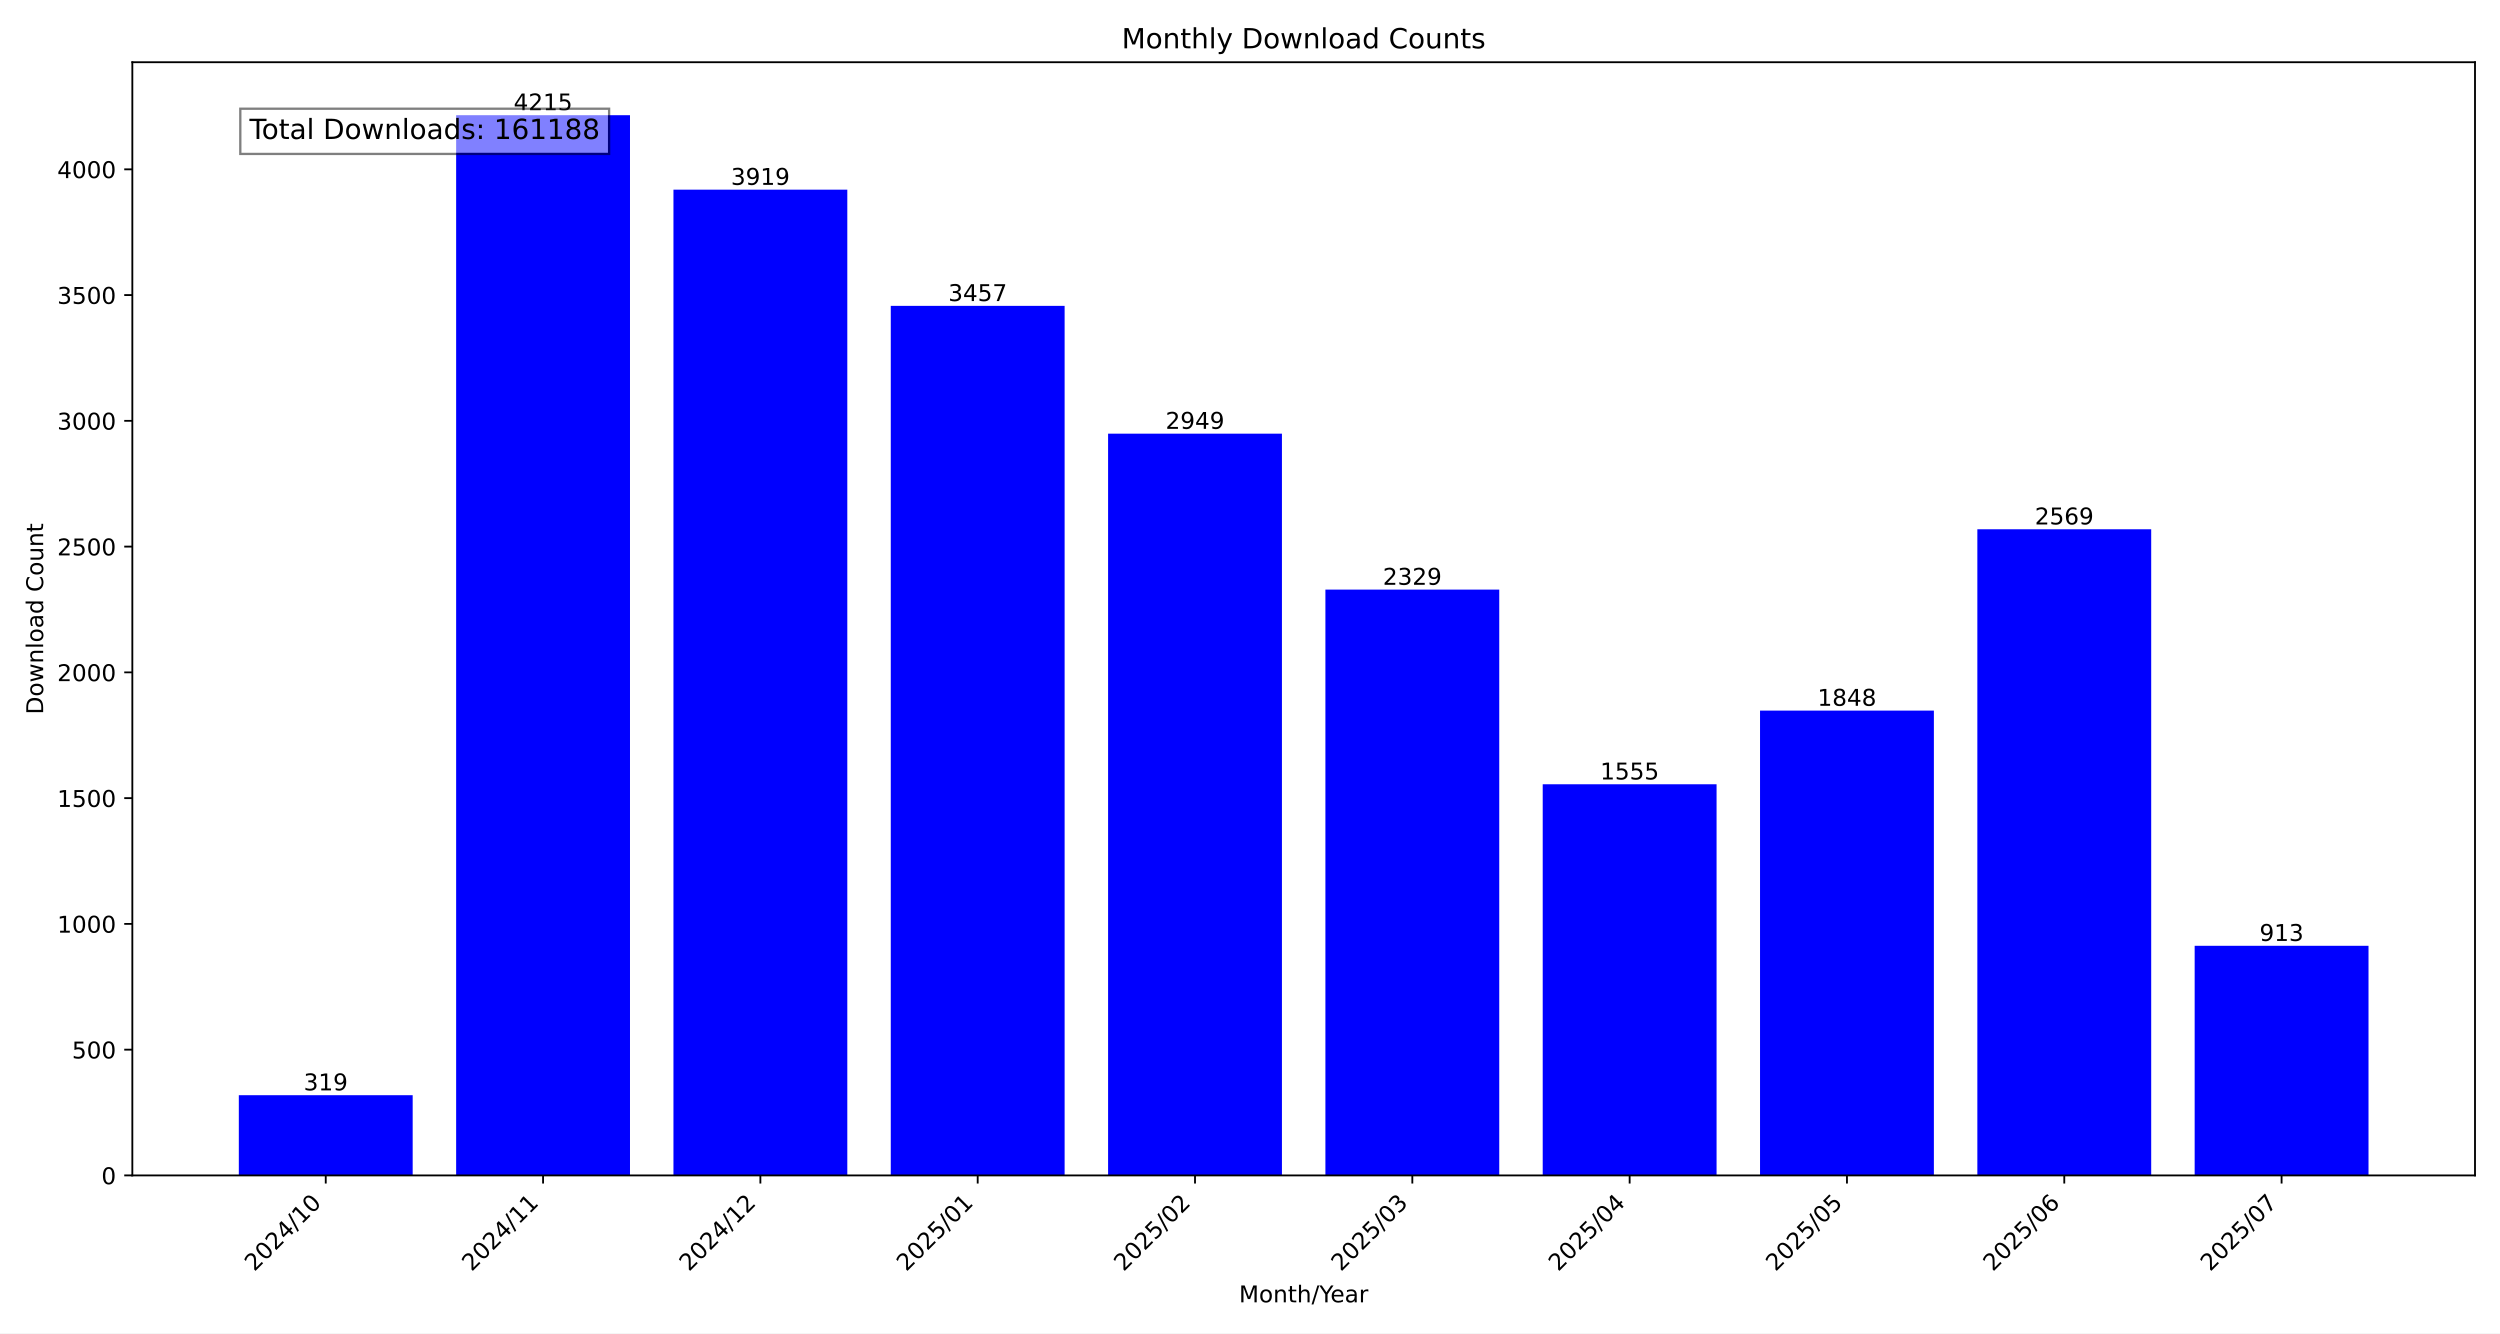
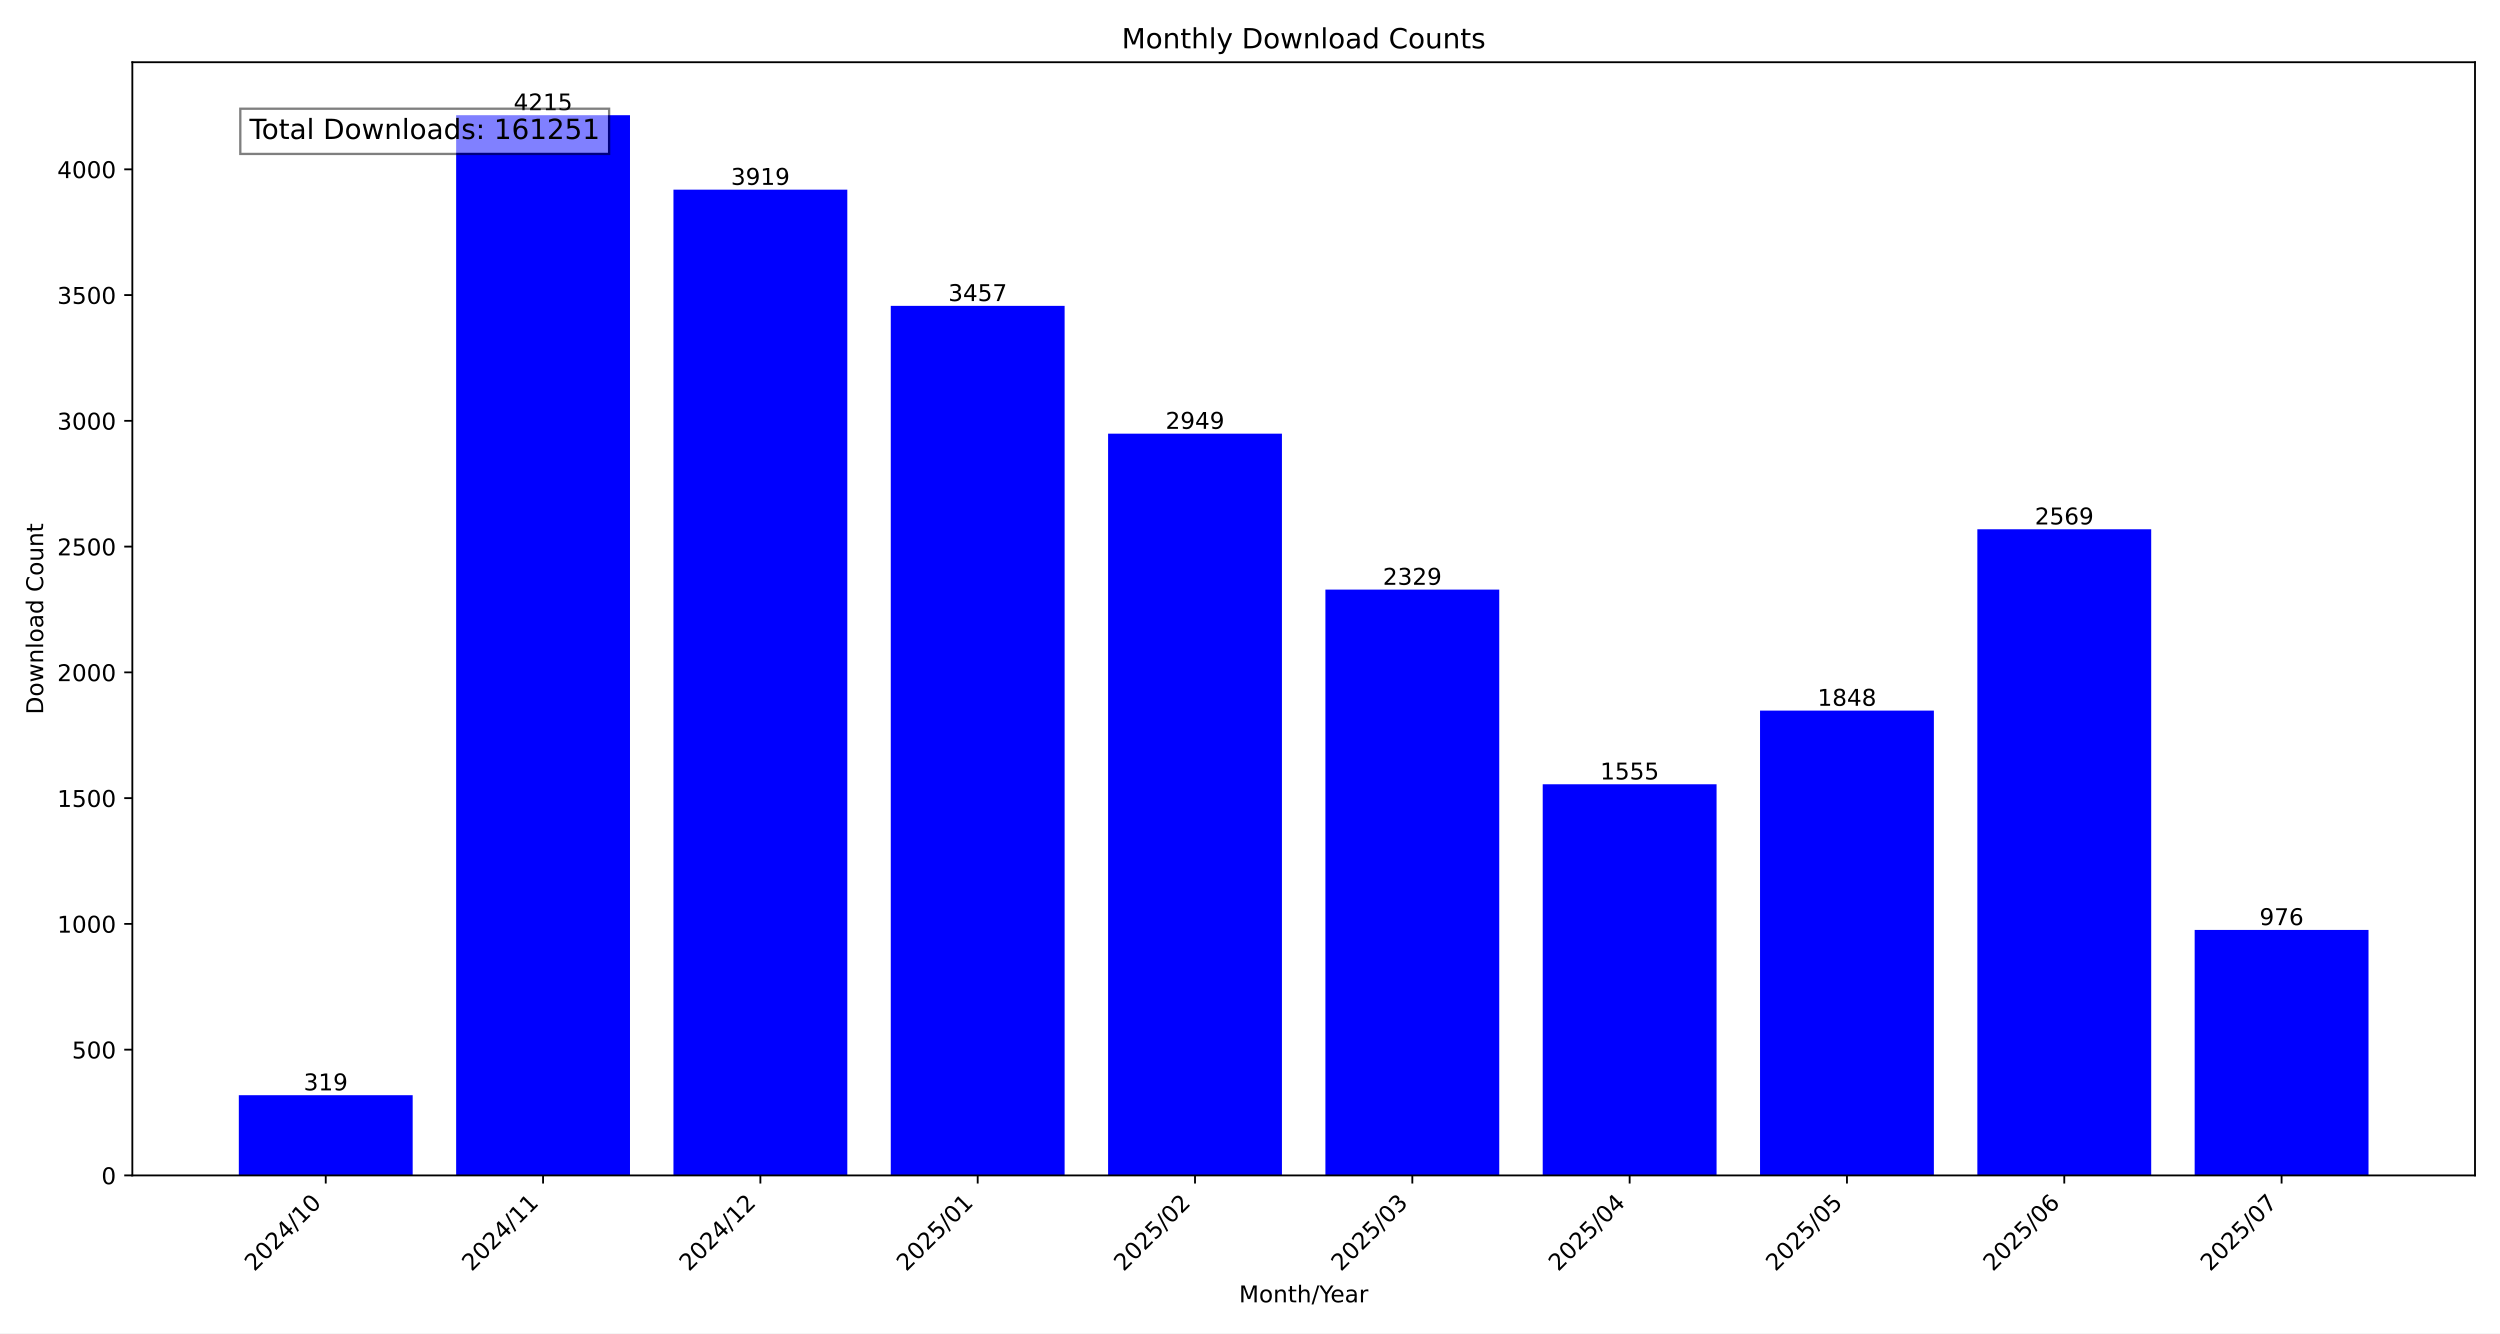
<svg xmlns="http://www.w3.org/2000/svg" xmlns:xlink="http://www.w3.org/1999/xlink" width="1080pt" height="576pt" viewBox="0 0 1080 576" version="1.1">
  <defs>
    <style type="text/css">*{stroke-linejoin: round; stroke-linecap: butt}</style>
  </defs>
  <g id="figure_1">
    <g id="patch_1">
      <path d="M 0 576  L 1080 576  L 1080 0  L 0 0  z " style="fill: #ffffff" />
    </g>
    <g id="axes_1">
      <g id="patch_2">
        <path d="M 57.17 507.782  L 1069.2 507.782  L 1069.2 26.88  L 57.17 26.88  z " style="fill: #ffffff" />
      </g>
      <g id="patch_3">
-         <path d="M 103.171 507.782  L 178.276 507.782  L 178.276 473.119  L 103.171 473.119  z " clip-path="url(#p9980af4a3c)" style="fill: #0000ff" />
+         <path d="M 103.171 507.782  L 178.276 507.782  L 178.276 473.119  L 103.171 473.119  z " clip-path="url(#p31e72a73a0)" style="fill: #0000ff" />
      </g>
      <g id="patch_4">
-         <path d="M 197.052 507.782  L 272.156 507.782  L 272.156 49.78  L 197.052 49.78  z " clip-path="url(#p9980af4a3c)" style="fill: #0000ff" />
+         <path d="M 197.052 507.782  L 272.156 507.782  L 272.156 49.78  L 197.052 49.78  z " clip-path="url(#p31e72a73a0)" style="fill: #0000ff" />
      </g>
      <g id="patch_5">
-         <path d="M 290.932 507.782  L 366.036 507.782  L 366.036 81.943  L 290.932 81.943  z " clip-path="url(#p9980af4a3c)" style="fill: #0000ff" />
+         <path d="M 290.932 507.782  L 366.036 507.782  L 366.036 81.943  L 290.932 81.943  z " clip-path="url(#p31e72a73a0)" style="fill: #0000ff" />
      </g>
      <g id="patch_6">
-         <path d="M 384.812 507.782  L 459.917 507.782  L 459.917 132.144  L 384.812 132.144  z " clip-path="url(#p9980af4a3c)" style="fill: #0000ff" />
+         <path d="M 384.812 507.782  L 459.917 507.782  L 459.917 132.144  L 384.812 132.144  z " clip-path="url(#p31e72a73a0)" style="fill: #0000ff" />
      </g>
      <g id="patch_7">
-         <path d="M 478.693 507.782  L 553.797 507.782  L 553.797 187.344  L 478.693 187.344  z " clip-path="url(#p9980af4a3c)" style="fill: #0000ff" />
+         <path d="M 478.693 507.782  L 553.797 507.782  L 553.797 187.344  L 478.693 187.344  z " clip-path="url(#p31e72a73a0)" style="fill: #0000ff" />
      </g>
      <g id="patch_8">
-         <path d="M 572.573 507.782  L 647.677 507.782  L 647.677 254.713  L 572.573 254.713  z " clip-path="url(#p9980af4a3c)" style="fill: #0000ff" />
+         <path d="M 572.573 507.782  L 647.677 507.782  L 647.677 254.713  L 572.573 254.713  z " clip-path="url(#p31e72a73a0)" style="fill: #0000ff" />
      </g>
      <g id="patch_9">
-         <path d="M 666.453 507.782  L 741.558 507.782  L 741.558 338.816  L 666.453 338.816  z " clip-path="url(#p9980af4a3c)" style="fill: #0000ff" />
+         <path d="M 666.453 507.782  L 741.558 507.782  L 741.558 338.816  L 666.453 338.816  z " clip-path="url(#p31e72a73a0)" style="fill: #0000ff" />
      </g>
      <g id="patch_10">
-         <path d="M 760.334 507.782  L 835.438 507.782  L 835.438 306.978  L 760.334 306.978  z " clip-path="url(#p9980af4a3c)" style="fill: #0000ff" />
+         <path d="M 760.334 507.782  L 835.438 507.782  L 835.438 306.978  L 760.334 306.978  z " clip-path="url(#p31e72a73a0)" style="fill: #0000ff" />
      </g>
      <g id="patch_11">
-         <path d="M 854.214 507.782  L 929.318 507.782  L 929.318 228.634  L 854.214 228.634  z " clip-path="url(#p9980af4a3c)" style="fill: #0000ff" />
+         <path d="M 854.214 507.782  L 929.318 507.782  L 929.318 228.634  L 854.214 228.634  z " clip-path="url(#p31e72a73a0)" style="fill: #0000ff" />
      </g>
      <g id="patch_12">
-         <path d="M 948.094 507.782  L 1023.199 507.782  L 1023.199 408.575  L 948.094 408.575  z " clip-path="url(#p9980af4a3c)" style="fill: #0000ff" />
+         <path d="M 948.094 507.782  L 1023.199 507.782  L 1023.199 401.73  L 948.094 401.73  z " clip-path="url(#p31e72a73a0)" style="fill: #0000ff" />
      </g>
      <g id="matplotlib.axis_1">
        <g id="xtick_1">
          <g id="line2d_1">
            <defs>
-               <path id="mb294b5e12a" d="M 0 0  L 0 3.5  " style="stroke: #000000; stroke-width: 0.8" />
+               <path id="m46b18cc40a" d="M 0 0  L 0 3.5  " style="stroke: #000000; stroke-width: 0.8" />
            </defs>
            <g>
-               <use xlink:href="#mb294b5e12a" x="140.723" y="507.782" style="stroke: #000000; stroke-width: 0.8" />
+               <use xlink:href="#m46b18cc40a" x="140.723" y="507.782" style="stroke: #000000; stroke-width: 0.8" />
            </g>
          </g>
          <g id="text_1">
            <g transform="translate(109.8771 549.5306) rotate(-45) scale(0.1 -0.1)">
              <defs>
                <path id="DejaVuSans-32" d="M 1228 531  L 3431 531  L 3431 0  L 469 0  L 469 531  Q 828 903 1448 1529  Q 2069 2156 2228 2338  Q 2531 2678 2651 2914  Q 2772 3150 2772 3378  Q 2772 3750 2511 3984  Q 2250 4219 1831 4219  Q 1534 4219 1204 4116  Q 875 4013 500 3803  L 500 4441  Q 881 4594 1212 4672  Q 1544 4750 1819 4750  Q 2544 4750 2975 4387  Q 3406 4025 3406 3419  Q 3406 3131 3298 2873  Q 3191 2616 2906 2266  Q 2828 2175 2409 1742  Q 1991 1309 1228 531  z " transform="scale(0.015625)" />
                <path id="DejaVuSans-30" d="M 2034 4250  Q 1547 4250 1301 3770  Q 1056 3291 1056 2328  Q 1056 1369 1301 889  Q 1547 409 2034 409  Q 2525 409 2770 889  Q 3016 1369 3016 2328  Q 3016 3291 2770 3770  Q 2525 4250 2034 4250  z M 2034 4750  Q 2819 4750 3233 4129  Q 3647 3509 3647 2328  Q 3647 1150 3233 529  Q 2819 -91 2034 -91  Q 1250 -91 836 529  Q 422 1150 422 2328  Q 422 3509 836 4129  Q 1250 4750 2034 4750  z " transform="scale(0.015625)" />
                <path id="DejaVuSans-34" d="M 2419 4116  L 825 1625  L 2419 1625  L 2419 4116  z M 2253 4666  L 3047 4666  L 3047 1625  L 3713 1625  L 3713 1100  L 3047 1100  L 3047 0  L 2419 0  L 2419 1100  L 313 1100  L 313 1709  L 2253 4666  z " transform="scale(0.015625)" />
                <path id="DejaVuSans-2f" d="M 1625 4666  L 2156 4666  L 531 -594  L 0 -594  L 1625 4666  z " transform="scale(0.015625)" />
                <path id="DejaVuSans-31" d="M 794 531  L 1825 531  L 1825 4091  L 703 3866  L 703 4441  L 1819 4666  L 2450 4666  L 2450 531  L 3481 531  L 3481 0  L 794 0  L 794 531  z " transform="scale(0.015625)" />
              </defs>
              <use xlink:href="#DejaVuSans-32" />
              <use xlink:href="#DejaVuSans-30" x="63.623" />
              <use xlink:href="#DejaVuSans-32" x="127.246" />
              <use xlink:href="#DejaVuSans-34" x="190.869" />
              <use xlink:href="#DejaVuSans-2f" x="254.492" />
              <use xlink:href="#DejaVuSans-31" x="288.184" />
              <use xlink:href="#DejaVuSans-30" x="351.807" />
            </g>
          </g>
        </g>
        <g id="xtick_2">
          <g id="line2d_2">
            <g>
-               <use xlink:href="#mb294b5e12a" x="234.604" y="507.782" style="stroke: #000000; stroke-width: 0.8" />
+               <use xlink:href="#m46b18cc40a" x="234.604" y="507.782" style="stroke: #000000; stroke-width: 0.8" />
            </g>
          </g>
          <g id="text_2">
            <g transform="translate(203.7574 549.5306) rotate(-45) scale(0.1 -0.1)">
              <use xlink:href="#DejaVuSans-32" />
              <use xlink:href="#DejaVuSans-30" x="63.623" />
              <use xlink:href="#DejaVuSans-32" x="127.246" />
              <use xlink:href="#DejaVuSans-34" x="190.869" />
              <use xlink:href="#DejaVuSans-2f" x="254.492" />
              <use xlink:href="#DejaVuSans-31" x="288.184" />
              <use xlink:href="#DejaVuSans-31" x="351.807" />
            </g>
          </g>
        </g>
        <g id="xtick_3">
          <g id="line2d_3">
            <g>
-               <use xlink:href="#mb294b5e12a" x="328.484" y="507.782" style="stroke: #000000; stroke-width: 0.8" />
+               <use xlink:href="#m46b18cc40a" x="328.484" y="507.782" style="stroke: #000000; stroke-width: 0.8" />
            </g>
          </g>
          <g id="text_3">
            <g transform="translate(297.6377 549.5306) rotate(-45) scale(0.1 -0.1)">
              <use xlink:href="#DejaVuSans-32" />
              <use xlink:href="#DejaVuSans-30" x="63.623" />
              <use xlink:href="#DejaVuSans-32" x="127.246" />
              <use xlink:href="#DejaVuSans-34" x="190.869" />
              <use xlink:href="#DejaVuSans-2f" x="254.492" />
              <use xlink:href="#DejaVuSans-31" x="288.184" />
              <use xlink:href="#DejaVuSans-32" x="351.807" />
            </g>
          </g>
        </g>
        <g id="xtick_4">
          <g id="line2d_4">
            <g>
-               <use xlink:href="#mb294b5e12a" x="422.364" y="507.782" style="stroke: #000000; stroke-width: 0.8" />
+               <use xlink:href="#m46b18cc40a" x="422.364" y="507.782" style="stroke: #000000; stroke-width: 0.8" />
            </g>
          </g>
          <g id="text_4">
            <g transform="translate(391.5181 549.5306) rotate(-45) scale(0.1 -0.1)">
              <defs>
                <path id="DejaVuSans-35" d="M 691 4666  L 3169 4666  L 3169 4134  L 1269 4134  L 1269 2991  Q 1406 3038 1543 3061  Q 1681 3084 1819 3084  Q 2600 3084 3056 2656  Q 3513 2228 3513 1497  Q 3513 744 3044 326  Q 2575 -91 1722 -91  Q 1428 -91 1123 -41  Q 819 9 494 109  L 494 744  Q 775 591 1075 516  Q 1375 441 1709 441  Q 2250 441 2565 725  Q 2881 1009 2881 1497  Q 2881 1984 2565 2268  Q 2250 2553 1709 2553  Q 1456 2553 1204 2497  Q 953 2441 691 2322  L 691 4666  z " transform="scale(0.015625)" />
              </defs>
              <use xlink:href="#DejaVuSans-32" />
              <use xlink:href="#DejaVuSans-30" x="63.623" />
              <use xlink:href="#DejaVuSans-32" x="127.246" />
              <use xlink:href="#DejaVuSans-35" x="190.869" />
              <use xlink:href="#DejaVuSans-2f" x="254.492" />
              <use xlink:href="#DejaVuSans-30" x="288.184" />
              <use xlink:href="#DejaVuSans-31" x="351.807" />
            </g>
          </g>
        </g>
        <g id="xtick_5">
          <g id="line2d_5">
            <g>
-               <use xlink:href="#mb294b5e12a" x="516.245" y="507.782" style="stroke: #000000; stroke-width: 0.8" />
+               <use xlink:href="#m46b18cc40a" x="516.245" y="507.782" style="stroke: #000000; stroke-width: 0.8" />
            </g>
          </g>
          <g id="text_5">
            <g transform="translate(485.3984 549.5306) rotate(-45) scale(0.1 -0.1)">
              <use xlink:href="#DejaVuSans-32" />
              <use xlink:href="#DejaVuSans-30" x="63.623" />
              <use xlink:href="#DejaVuSans-32" x="127.246" />
              <use xlink:href="#DejaVuSans-35" x="190.869" />
              <use xlink:href="#DejaVuSans-2f" x="254.492" />
              <use xlink:href="#DejaVuSans-30" x="288.184" />
              <use xlink:href="#DejaVuSans-32" x="351.807" />
            </g>
          </g>
        </g>
        <g id="xtick_6">
          <g id="line2d_6">
            <g>
-               <use xlink:href="#mb294b5e12a" x="610.125" y="507.782" style="stroke: #000000; stroke-width: 0.8" />
+               <use xlink:href="#m46b18cc40a" x="610.125" y="507.782" style="stroke: #000000; stroke-width: 0.8" />
            </g>
          </g>
          <g id="text_6">
            <g transform="translate(579.2787 549.5306) rotate(-45) scale(0.1 -0.1)">
              <defs>
                <path id="DejaVuSans-33" d="M 2597 2516  Q 3050 2419 3304 2112  Q 3559 1806 3559 1356  Q 3559 666 3084 287  Q 2609 -91 1734 -91  Q 1441 -91 1130 -33  Q 819 25 488 141  L 488 750  Q 750 597 1062 519  Q 1375 441 1716 441  Q 2309 441 2620 675  Q 2931 909 2931 1356  Q 2931 1769 2642 2001  Q 2353 2234 1838 2234  L 1294 2234  L 1294 2753  L 1863 2753  Q 2328 2753 2575 2939  Q 2822 3125 2822 3475  Q 2822 3834 2567 4026  Q 2313 4219 1838 4219  Q 1578 4219 1281 4162  Q 984 4106 628 3988  L 628 4550  Q 988 4650 1302 4700  Q 1616 4750 1894 4750  Q 2613 4750 3031 4423  Q 3450 4097 3450 3541  Q 3450 3153 3228 2886  Q 3006 2619 2597 2516  z " transform="scale(0.015625)" />
              </defs>
              <use xlink:href="#DejaVuSans-32" />
              <use xlink:href="#DejaVuSans-30" x="63.623" />
              <use xlink:href="#DejaVuSans-32" x="127.246" />
              <use xlink:href="#DejaVuSans-35" x="190.869" />
              <use xlink:href="#DejaVuSans-2f" x="254.492" />
              <use xlink:href="#DejaVuSans-30" x="288.184" />
              <use xlink:href="#DejaVuSans-33" x="351.807" />
            </g>
          </g>
        </g>
        <g id="xtick_7">
          <g id="line2d_7">
            <g>
-               <use xlink:href="#mb294b5e12a" x="704.006" y="507.782" style="stroke: #000000; stroke-width: 0.8" />
+               <use xlink:href="#m46b18cc40a" x="704.006" y="507.782" style="stroke: #000000; stroke-width: 0.8" />
            </g>
          </g>
          <g id="text_7">
            <g transform="translate(673.1591 549.5306) rotate(-45) scale(0.1 -0.1)">
              <use xlink:href="#DejaVuSans-32" />
              <use xlink:href="#DejaVuSans-30" x="63.623" />
              <use xlink:href="#DejaVuSans-32" x="127.246" />
              <use xlink:href="#DejaVuSans-35" x="190.869" />
              <use xlink:href="#DejaVuSans-2f" x="254.492" />
              <use xlink:href="#DejaVuSans-30" x="288.184" />
              <use xlink:href="#DejaVuSans-34" x="351.807" />
            </g>
          </g>
        </g>
        <g id="xtick_8">
          <g id="line2d_8">
            <g>
-               <use xlink:href="#mb294b5e12a" x="797.886" y="507.782" style="stroke: #000000; stroke-width: 0.8" />
+               <use xlink:href="#m46b18cc40a" x="797.886" y="507.782" style="stroke: #000000; stroke-width: 0.8" />
            </g>
          </g>
          <g id="text_8">
            <g transform="translate(767.0394 549.5306) rotate(-45) scale(0.1 -0.1)">
              <use xlink:href="#DejaVuSans-32" />
              <use xlink:href="#DejaVuSans-30" x="63.623" />
              <use xlink:href="#DejaVuSans-32" x="127.246" />
              <use xlink:href="#DejaVuSans-35" x="190.869" />
              <use xlink:href="#DejaVuSans-2f" x="254.492" />
              <use xlink:href="#DejaVuSans-30" x="288.184" />
              <use xlink:href="#DejaVuSans-35" x="351.807" />
            </g>
          </g>
        </g>
        <g id="xtick_9">
          <g id="line2d_9">
            <g>
-               <use xlink:href="#mb294b5e12a" x="891.766" y="507.782" style="stroke: #000000; stroke-width: 0.8" />
+               <use xlink:href="#m46b18cc40a" x="891.766" y="507.782" style="stroke: #000000; stroke-width: 0.8" />
            </g>
          </g>
          <g id="text_9">
            <g transform="translate(860.9197 549.5306) rotate(-45) scale(0.1 -0.1)">
              <defs>
                <path id="DejaVuSans-36" d="M 2113 2584  Q 1688 2584 1439 2293  Q 1191 2003 1191 1497  Q 1191 994 1439 701  Q 1688 409 2113 409  Q 2538 409 2786 701  Q 3034 994 3034 1497  Q 3034 2003 2786 2293  Q 2538 2584 2113 2584  z M 3366 4563  L 3366 3988  Q 3128 4100 2886 4159  Q 2644 4219 2406 4219  Q 1781 4219 1451 3797  Q 1122 3375 1075 2522  Q 1259 2794 1537 2939  Q 1816 3084 2150 3084  Q 2853 3084 3261 2657  Q 3669 2231 3669 1497  Q 3669 778 3244 343  Q 2819 -91 2113 -91  Q 1303 -91 875 529  Q 447 1150 447 2328  Q 447 3434 972 4092  Q 1497 4750 2381 4750  Q 2619 4750 2861 4703  Q 3103 4656 3366 4563  z " transform="scale(0.015625)" />
              </defs>
              <use xlink:href="#DejaVuSans-32" />
              <use xlink:href="#DejaVuSans-30" x="63.623" />
              <use xlink:href="#DejaVuSans-32" x="127.246" />
              <use xlink:href="#DejaVuSans-35" x="190.869" />
              <use xlink:href="#DejaVuSans-2f" x="254.492" />
              <use xlink:href="#DejaVuSans-30" x="288.184" />
              <use xlink:href="#DejaVuSans-36" x="351.807" />
            </g>
          </g>
        </g>
        <g id="xtick_10">
          <g id="line2d_10">
            <g>
-               <use xlink:href="#mb294b5e12a" x="985.647" y="507.782" style="stroke: #000000; stroke-width: 0.8" />
+               <use xlink:href="#m46b18cc40a" x="985.647" y="507.782" style="stroke: #000000; stroke-width: 0.8" />
            </g>
          </g>
          <g id="text_10">
            <g transform="translate(954.8001 549.5306) rotate(-45) scale(0.1 -0.1)">
              <defs>
                <path id="DejaVuSans-37" d="M 525 4666  L 3525 4666  L 3525 4397  L 1831 0  L 1172 0  L 2766 4134  L 525 4134  L 525 4666  z " transform="scale(0.015625)" />
              </defs>
              <use xlink:href="#DejaVuSans-32" />
              <use xlink:href="#DejaVuSans-30" x="63.623" />
              <use xlink:href="#DejaVuSans-32" x="127.246" />
              <use xlink:href="#DejaVuSans-35" x="190.869" />
              <use xlink:href="#DejaVuSans-2f" x="254.492" />
              <use xlink:href="#DejaVuSans-30" x="288.184" />
              <use xlink:href="#DejaVuSans-37" x="351.807" />
            </g>
          </g>
        </g>
        <g id="text_11">
          <g transform="translate(535.242 562.5996) scale(0.1 -0.1)">
            <defs>
              <path id="DejaVuSans-4d" d="M 628 4666  L 1569 4666  L 2759 1491  L 3956 4666  L 4897 4666  L 4897 0  L 4281 0  L 4281 4097  L 3078 897  L 2444 897  L 1241 4097  L 1241 0  L 628 0  L 628 4666  z " transform="scale(0.015625)" />
              <path id="DejaVuSans-6f" d="M 1959 3097  Q 1497 3097 1228 2736  Q 959 2375 959 1747  Q 959 1119 1226 758  Q 1494 397 1959 397  Q 2419 397 2687 759  Q 2956 1122 2956 1747  Q 2956 2369 2687 2733  Q 2419 3097 1959 3097  z M 1959 3584  Q 2709 3584 3137 3096  Q 3566 2609 3566 1747  Q 3566 888 3137 398  Q 2709 -91 1959 -91  Q 1206 -91 779 398  Q 353 888 353 1747  Q 353 2609 779 3096  Q 1206 3584 1959 3584  z " transform="scale(0.015625)" />
              <path id="DejaVuSans-6e" d="M 3513 2113  L 3513 0  L 2938 0  L 2938 2094  Q 2938 2591 2744 2837  Q 2550 3084 2163 3084  Q 1697 3084 1428 2787  Q 1159 2491 1159 1978  L 1159 0  L 581 0  L 581 3500  L 1159 3500  L 1159 2956  Q 1366 3272 1645 3428  Q 1925 3584 2291 3584  Q 2894 3584 3203 3211  Q 3513 2838 3513 2113  z " transform="scale(0.015625)" />
              <path id="DejaVuSans-74" d="M 1172 4494  L 1172 3500  L 2356 3500  L 2356 3053  L 1172 3053  L 1172 1153  Q 1172 725 1289 603  Q 1406 481 1766 481  L 2356 481  L 2356 0  L 1766 0  Q 1100 0 847 248  Q 594 497 594 1153  L 594 3053  L 172 3053  L 172 3500  L 594 3500  L 594 4494  L 1172 4494  z " transform="scale(0.015625)" />
              <path id="DejaVuSans-68" d="M 3513 2113  L 3513 0  L 2938 0  L 2938 2094  Q 2938 2591 2744 2837  Q 2550 3084 2163 3084  Q 1697 3084 1428 2787  Q 1159 2491 1159 1978  L 1159 0  L 581 0  L 581 4863  L 1159 4863  L 1159 2956  Q 1366 3272 1645 3428  Q 1925 3584 2291 3584  Q 2894 3584 3203 3211  Q 3513 2838 3513 2113  z " transform="scale(0.015625)" />
              <path id="DejaVuSans-59" d="M -13 4666  L 666 4666  L 1959 2747  L 3244 4666  L 3922 4666  L 2272 2222  L 2272 0  L 1638 0  L 1638 2222  L -13 4666  z " transform="scale(0.015625)" />
              <path id="DejaVuSans-65" d="M 3597 1894  L 3597 1613  L 953 1613  Q 991 1019 1311 708  Q 1631 397 2203 397  Q 2534 397 2845 478  Q 3156 559 3463 722  L 3463 178  Q 3153 47 2828 -22  Q 2503 -91 2169 -91  Q 1331 -91 842 396  Q 353 884 353 1716  Q 353 2575 817 3079  Q 1281 3584 2069 3584  Q 2775 3584 3186 3129  Q 3597 2675 3597 1894  z M 3022 2063  Q 3016 2534 2758 2815  Q 2500 3097 2075 3097  Q 1594 3097 1305 2825  Q 1016 2553 972 2059  L 3022 2063  z " transform="scale(0.015625)" />
              <path id="DejaVuSans-61" d="M 2194 1759  Q 1497 1759 1228 1600  Q 959 1441 959 1056  Q 959 750 1161 570  Q 1363 391 1709 391  Q 2188 391 2477 730  Q 2766 1069 2766 1631  L 2766 1759  L 2194 1759  z M 3341 1997  L 3341 0  L 2766 0  L 2766 531  Q 2569 213 2275 61  Q 1981 -91 1556 -91  Q 1019 -91 701 211  Q 384 513 384 1019  Q 384 1609 779 1909  Q 1175 2209 1959 2209  L 2766 2209  L 2766 2266  Q 2766 2663 2505 2880  Q 2244 3097 1772 3097  Q 1472 3097 1187 3025  Q 903 2953 641 2809  L 641 3341  Q 956 3463 1253 3523  Q 1550 3584 1831 3584  Q 2591 3584 2966 3190  Q 3341 2797 3341 1997  z " transform="scale(0.015625)" />
              <path id="DejaVuSans-72" d="M 2631 2963  Q 2534 3019 2420 3045  Q 2306 3072 2169 3072  Q 1681 3072 1420 2755  Q 1159 2438 1159 1844  L 1159 0  L 581 0  L 581 3500  L 1159 3500  L 1159 2956  Q 1341 3275 1631 3429  Q 1922 3584 2338 3584  Q 2397 3584 2469 3576  Q 2541 3569 2628 3553  L 2631 2963  z " transform="scale(0.015625)" />
            </defs>
            <use xlink:href="#DejaVuSans-4d" />
            <use xlink:href="#DejaVuSans-6f" x="86.279" />
            <use xlink:href="#DejaVuSans-6e" x="147.461" />
            <use xlink:href="#DejaVuSans-74" x="210.84" />
            <use xlink:href="#DejaVuSans-68" x="250.049" />
            <use xlink:href="#DejaVuSans-2f" x="313.428" />
            <use xlink:href="#DejaVuSans-59" x="347.119" />
            <use xlink:href="#DejaVuSans-65" x="394.953" />
            <use xlink:href="#DejaVuSans-61" x="456.477" />
            <use xlink:href="#DejaVuSans-72" x="517.756" />
          </g>
        </g>
      </g>
      <g id="matplotlib.axis_2">
        <g id="ytick_1">
          <g id="line2d_11">
            <defs>
-               <path id="m304016977a" d="M 0 0  L -3.5 0  " style="stroke: #000000; stroke-width: 0.8" />
+               <path id="me5210a6b78" d="M 0 0  L -3.5 0  " style="stroke: #000000; stroke-width: 0.8" />
            </defs>
            <g>
-               <use xlink:href="#m304016977a" x="57.17" y="507.782" style="stroke: #000000; stroke-width: 0.8" />
+               <use xlink:href="#me5210a6b78" x="57.17" y="507.782" style="stroke: #000000; stroke-width: 0.8" />
            </g>
          </g>
          <g id="text_12">
            <g transform="translate(43.8075 511.581) scale(0.1 -0.1)">
              <use xlink:href="#DejaVuSans-30" />
            </g>
          </g>
        </g>
        <g id="ytick_2">
          <g id="line2d_12">
            <g>
-               <use xlink:href="#m304016977a" x="57.17" y="453.452" style="stroke: #000000; stroke-width: 0.8" />
+               <use xlink:href="#me5210a6b78" x="57.17" y="453.452" style="stroke: #000000; stroke-width: 0.8" />
            </g>
          </g>
          <g id="text_13">
            <g transform="translate(31.0825 457.251) scale(0.1 -0.1)">
              <use xlink:href="#DejaVuSans-35" />
              <use xlink:href="#DejaVuSans-30" x="63.623" />
              <use xlink:href="#DejaVuSans-30" x="127.246" />
            </g>
          </g>
        </g>
        <g id="ytick_3">
          <g id="line2d_13">
            <g>
-               <use xlink:href="#m304016977a" x="57.17" y="399.122" style="stroke: #000000; stroke-width: 0.8" />
+               <use xlink:href="#me5210a6b78" x="57.17" y="399.122" style="stroke: #000000; stroke-width: 0.8" />
            </g>
          </g>
          <g id="text_14">
            <g transform="translate(24.72 402.921) scale(0.1 -0.1)">
              <use xlink:href="#DejaVuSans-31" />
              <use xlink:href="#DejaVuSans-30" x="63.623" />
              <use xlink:href="#DejaVuSans-30" x="127.246" />
              <use xlink:href="#DejaVuSans-30" x="190.869" />
            </g>
          </g>
        </g>
        <g id="ytick_4">
          <g id="line2d_14">
            <g>
-               <use xlink:href="#m304016977a" x="57.17" y="344.792" style="stroke: #000000; stroke-width: 0.8" />
+               <use xlink:href="#me5210a6b78" x="57.17" y="344.792" style="stroke: #000000; stroke-width: 0.8" />
            </g>
          </g>
          <g id="text_15">
            <g transform="translate(24.72 348.5911) scale(0.1 -0.1)">
              <use xlink:href="#DejaVuSans-31" />
              <use xlink:href="#DejaVuSans-35" x="63.623" />
              <use xlink:href="#DejaVuSans-30" x="127.246" />
              <use xlink:href="#DejaVuSans-30" x="190.869" />
            </g>
          </g>
        </g>
        <g id="ytick_5">
          <g id="line2d_15">
            <g>
-               <use xlink:href="#m304016977a" x="57.17" y="290.462" style="stroke: #000000; stroke-width: 0.8" />
+               <use xlink:href="#me5210a6b78" x="57.17" y="290.462" style="stroke: #000000; stroke-width: 0.8" />
            </g>
          </g>
          <g id="text_16">
            <g transform="translate(24.72 294.2611) scale(0.1 -0.1)">
              <use xlink:href="#DejaVuSans-32" />
              <use xlink:href="#DejaVuSans-30" x="63.623" />
              <use xlink:href="#DejaVuSans-30" x="127.246" />
              <use xlink:href="#DejaVuSans-30" x="190.869" />
            </g>
          </g>
        </g>
        <g id="ytick_6">
          <g id="line2d_16">
            <g>
-               <use xlink:href="#m304016977a" x="57.17" y="236.132" style="stroke: #000000; stroke-width: 0.8" />
+               <use xlink:href="#me5210a6b78" x="57.17" y="236.132" style="stroke: #000000; stroke-width: 0.8" />
            </g>
          </g>
          <g id="text_17">
            <g transform="translate(24.72 239.9311) scale(0.1 -0.1)">
              <use xlink:href="#DejaVuSans-32" />
              <use xlink:href="#DejaVuSans-35" x="63.623" />
              <use xlink:href="#DejaVuSans-30" x="127.246" />
              <use xlink:href="#DejaVuSans-30" x="190.869" />
            </g>
          </g>
        </g>
        <g id="ytick_7">
          <g id="line2d_17">
            <g>
-               <use xlink:href="#m304016977a" x="57.17" y="181.802" style="stroke: #000000; stroke-width: 0.8" />
+               <use xlink:href="#me5210a6b78" x="57.17" y="181.802" style="stroke: #000000; stroke-width: 0.8" />
            </g>
          </g>
          <g id="text_18">
            <g transform="translate(24.72 185.6011) scale(0.1 -0.1)">
              <use xlink:href="#DejaVuSans-33" />
              <use xlink:href="#DejaVuSans-30" x="63.623" />
              <use xlink:href="#DejaVuSans-30" x="127.246" />
              <use xlink:href="#DejaVuSans-30" x="190.869" />
            </g>
          </g>
        </g>
        <g id="ytick_8">
          <g id="line2d_18">
            <g>
-               <use xlink:href="#m304016977a" x="57.17" y="127.472" style="stroke: #000000; stroke-width: 0.8" />
+               <use xlink:href="#me5210a6b78" x="57.17" y="127.472" style="stroke: #000000; stroke-width: 0.8" />
            </g>
          </g>
          <g id="text_19">
            <g transform="translate(24.72 131.2712) scale(0.1 -0.1)">
              <use xlink:href="#DejaVuSans-33" />
              <use xlink:href="#DejaVuSans-35" x="63.623" />
              <use xlink:href="#DejaVuSans-30" x="127.246" />
              <use xlink:href="#DejaVuSans-30" x="190.869" />
            </g>
          </g>
        </g>
        <g id="ytick_9">
          <g id="line2d_19">
            <g>
-               <use xlink:href="#m304016977a" x="57.17" y="73.142" style="stroke: #000000; stroke-width: 0.8" />
+               <use xlink:href="#me5210a6b78" x="57.17" y="73.142" style="stroke: #000000; stroke-width: 0.8" />
            </g>
          </g>
          <g id="text_20">
            <g transform="translate(24.72 76.94119) scale(0.1 -0.1)">
              <use xlink:href="#DejaVuSans-34" />
              <use xlink:href="#DejaVuSans-30" x="63.623" />
              <use xlink:href="#DejaVuSans-30" x="127.246" />
              <use xlink:href="#DejaVuSans-30" x="190.869" />
            </g>
          </g>
        </g>
        <g id="text_21">
          <g transform="translate(18.64031 308.6223) rotate(-90) scale(0.1 -0.1)">
            <defs>
              <path id="DejaVuSans-44" d="M 1259 4147  L 1259 519  L 2022 519  Q 2988 519 3436 956  Q 3884 1394 3884 2338  Q 3884 3275 3436 3711  Q 2988 4147 2022 4147  L 1259 4147  z M 628 4666  L 1925 4666  Q 3281 4666 3915 4102  Q 4550 3538 4550 2338  Q 4550 1131 3912 565  Q 3275 0 1925 0  L 628 0  L 628 4666  z " transform="scale(0.015625)" />
              <path id="DejaVuSans-77" d="M 269 3500  L 844 3500  L 1563 769  L 2278 3500  L 2956 3500  L 3675 769  L 4391 3500  L 4966 3500  L 4050 0  L 3372 0  L 2619 2869  L 1863 0  L 1184 0  L 269 3500  z " transform="scale(0.015625)" />
              <path id="DejaVuSans-6c" d="M 603 4863  L 1178 4863  L 1178 0  L 603 0  L 603 4863  z " transform="scale(0.015625)" />
              <path id="DejaVuSans-64" d="M 2906 2969  L 2906 4863  L 3481 4863  L 3481 0  L 2906 0  L 2906 525  Q 2725 213 2448 61  Q 2172 -91 1784 -91  Q 1150 -91 751 415  Q 353 922 353 1747  Q 353 2572 751 3078  Q 1150 3584 1784 3584  Q 2172 3584 2448 3432  Q 2725 3281 2906 2969  z M 947 1747  Q 947 1113 1208 752  Q 1469 391 1925 391  Q 2381 391 2643 752  Q 2906 1113 2906 1747  Q 2906 2381 2643 2742  Q 2381 3103 1925 3103  Q 1469 3103 1208 2742  Q 947 2381 947 1747  z " transform="scale(0.015625)" />
              <path id="DejaVuSans-20" transform="scale(0.015625)" />
              <path id="DejaVuSans-43" d="M 4122 4306  L 4122 3641  Q 3803 3938 3442 4084  Q 3081 4231 2675 4231  Q 1875 4231 1450 3742  Q 1025 3253 1025 2328  Q 1025 1406 1450 917  Q 1875 428 2675 428  Q 3081 428 3442 575  Q 3803 722 4122 1019  L 4122 359  Q 3791 134 3420 21  Q 3050 -91 2638 -91  Q 1578 -91 968 557  Q 359 1206 359 2328  Q 359 3453 968 4101  Q 1578 4750 2638 4750  Q 3056 4750 3426 4639  Q 3797 4528 4122 4306  z " transform="scale(0.015625)" />
              <path id="DejaVuSans-75" d="M 544 1381  L 544 3500  L 1119 3500  L 1119 1403  Q 1119 906 1312 657  Q 1506 409 1894 409  Q 2359 409 2629 706  Q 2900 1003 2900 1516  L 2900 3500  L 3475 3500  L 3475 0  L 2900 0  L 2900 538  Q 2691 219 2414 64  Q 2138 -91 1772 -91  Q 1169 -91 856 284  Q 544 659 544 1381  z M 1991 3584  L 1991 3584  z " transform="scale(0.015625)" />
            </defs>
            <use xlink:href="#DejaVuSans-44" />
            <use xlink:href="#DejaVuSans-6f" x="77.002" />
            <use xlink:href="#DejaVuSans-77" x="138.184" />
            <use xlink:href="#DejaVuSans-6e" x="219.971" />
            <use xlink:href="#DejaVuSans-6c" x="283.35" />
            <use xlink:href="#DejaVuSans-6f" x="311.133" />
            <use xlink:href="#DejaVuSans-61" x="372.314" />
            <use xlink:href="#DejaVuSans-64" x="433.594" />
            <use xlink:href="#DejaVuSans-20" x="497.07" />
            <use xlink:href="#DejaVuSans-43" x="528.857" />
            <use xlink:href="#DejaVuSans-6f" x="598.682" />
            <use xlink:href="#DejaVuSans-75" x="659.863" />
            <use xlink:href="#DejaVuSans-6e" x="723.242" />
            <use xlink:href="#DejaVuSans-74" x="786.621" />
          </g>
        </g>
      </g>
      <g id="patch_13">
        <path d="M 57.17 507.782  L 57.17 26.88  " style="fill: none; stroke: #000000; stroke-width: 0.8; stroke-linejoin: miter; stroke-linecap: square" />
      </g>
      <g id="patch_14">
        <path d="M 1069.2 507.782  L 1069.2 26.88  " style="fill: none; stroke: #000000; stroke-width: 0.8; stroke-linejoin: miter; stroke-linecap: square" />
      </g>
      <g id="patch_15">
        <path d="M 57.17 507.782  L 1069.2 507.782  " style="fill: none; stroke: #000000; stroke-width: 0.8; stroke-linejoin: miter; stroke-linecap: square" />
      </g>
      <g id="patch_16">
        <path d="M 57.17 26.88  L 1069.2 26.88  " style="fill: none; stroke: #000000; stroke-width: 0.8; stroke-linejoin: miter; stroke-linecap: square" />
      </g>
      <g id="text_22">
        <g transform="translate(131.1797 471.0396) scale(0.1 -0.1)">
          <defs>
            <path id="DejaVuSans-39" d="M 703 97  L 703 672  Q 941 559 1184 500  Q 1428 441 1663 441  Q 2288 441 2617 861  Q 2947 1281 2994 2138  Q 2813 1869 2534 1725  Q 2256 1581 1919 1581  Q 1219 1581 811 2004  Q 403 2428 403 3163  Q 403 3881 828 4315  Q 1253 4750 1959 4750  Q 2769 4750 3195 4129  Q 3622 3509 3622 2328  Q 3622 1225 3098 567  Q 2575 -91 1691 -91  Q 1453 -91 1209 -44  Q 966 3 703 97  z M 1959 2075  Q 2384 2075 2632 2365  Q 2881 2656 2881 3163  Q 2881 3666 2632 3958  Q 2384 4250 1959 4250  Q 1534 4250 1286 3958  Q 1038 3666 1038 3163  Q 1038 2656 1286 2365  Q 1534 2075 1959 2075  z " transform="scale(0.015625)" />
          </defs>
          <use xlink:href="#DejaVuSans-33" />
          <use xlink:href="#DejaVuSans-31" x="63.623" />
          <use xlink:href="#DejaVuSans-39" x="127.246" />
        </g>
      </g>
      <g id="text_23">
        <g transform="translate(221.8788 47.7004) scale(0.1 -0.1)">
          <use xlink:href="#DejaVuSans-34" />
          <use xlink:href="#DejaVuSans-32" x="63.623" />
          <use xlink:href="#DejaVuSans-31" x="127.246" />
          <use xlink:href="#DejaVuSans-35" x="190.869" />
        </g>
      </g>
      <g id="text_24">
        <g transform="translate(315.7592 79.86374) scale(0.1 -0.1)">
          <use xlink:href="#DejaVuSans-33" />
          <use xlink:href="#DejaVuSans-39" x="63.623" />
          <use xlink:href="#DejaVuSans-31" x="127.246" />
          <use xlink:href="#DejaVuSans-39" x="190.869" />
        </g>
      </g>
      <g id="text_25">
        <g transform="translate(409.6395 130.0646) scale(0.1 -0.1)">
          <use xlink:href="#DejaVuSans-33" />
          <use xlink:href="#DejaVuSans-34" x="63.623" />
          <use xlink:href="#DejaVuSans-35" x="127.246" />
          <use xlink:href="#DejaVuSans-37" x="190.869" />
        </g>
      </g>
      <g id="text_26">
        <g transform="translate(503.5198 185.2639) scale(0.1 -0.1)">
          <use xlink:href="#DejaVuSans-32" />
          <use xlink:href="#DejaVuSans-39" x="63.623" />
          <use xlink:href="#DejaVuSans-34" x="127.246" />
          <use xlink:href="#DejaVuSans-39" x="190.869" />
        </g>
      </g>
      <g id="text_27">
        <g transform="translate(597.4002 252.6331) scale(0.1 -0.1)">
          <use xlink:href="#DejaVuSans-32" />
          <use xlink:href="#DejaVuSans-33" x="63.623" />
          <use xlink:href="#DejaVuSans-32" x="127.246" />
          <use xlink:href="#DejaVuSans-39" x="190.869" />
        </g>
      </g>
      <g id="text_28">
        <g transform="translate(691.2805 336.7359) scale(0.1 -0.1)">
          <use xlink:href="#DejaVuSans-31" />
          <use xlink:href="#DejaVuSans-35" x="63.623" />
          <use xlink:href="#DejaVuSans-35" x="127.246" />
          <use xlink:href="#DejaVuSans-35" x="190.869" />
        </g>
      </g>
      <g id="text_29">
        <g transform="translate(785.1608 304.8985) scale(0.1 -0.1)">
          <defs>
            <path id="DejaVuSans-38" d="M 2034 2216  Q 1584 2216 1326 1975  Q 1069 1734 1069 1313  Q 1069 891 1326 650  Q 1584 409 2034 409  Q 2484 409 2743 651  Q 3003 894 3003 1313  Q 3003 1734 2745 1975  Q 2488 2216 2034 2216  z M 1403 2484  Q 997 2584 770 2862  Q 544 3141 544 3541  Q 544 4100 942 4425  Q 1341 4750 2034 4750  Q 2731 4750 3128 4425  Q 3525 4100 3525 3541  Q 3525 3141 3298 2862  Q 3072 2584 2669 2484  Q 3125 2378 3379 2068  Q 3634 1759 3634 1313  Q 3634 634 3220 271  Q 2806 -91 2034 -91  Q 1263 -91 848 271  Q 434 634 434 1313  Q 434 1759 690 2068  Q 947 2378 1403 2484  z M 1172 3481  Q 1172 3119 1398 2916  Q 1625 2713 2034 2713  Q 2441 2713 2670 2916  Q 2900 3119 2900 3481  Q 2900 3844 2670 4047  Q 2441 4250 2034 4250  Q 1625 4250 1398 4047  Q 1172 3844 1172 3481  z " transform="scale(0.015625)" />
          </defs>
          <use xlink:href="#DejaVuSans-31" />
          <use xlink:href="#DejaVuSans-38" x="63.623" />
          <use xlink:href="#DejaVuSans-34" x="127.246" />
          <use xlink:href="#DejaVuSans-38" x="190.869" />
        </g>
      </g>
      <g id="text_30">
        <g transform="translate(879.0412 226.5547) scale(0.1 -0.1)">
          <use xlink:href="#DejaVuSans-32" />
          <use xlink:href="#DejaVuSans-35" x="63.623" />
          <use xlink:href="#DejaVuSans-36" x="127.246" />
          <use xlink:href="#DejaVuSans-39" x="190.869" />
        </g>
      </g>
      <g id="text_31">
-         <g transform="translate(976.1028 406.4956) scale(0.1 -0.1)">
+         <g transform="translate(976.1028 399.65) scale(0.1 -0.1)">
          <use xlink:href="#DejaVuSans-39" />
-           <use xlink:href="#DejaVuSans-31" x="63.623" />
-           <use xlink:href="#DejaVuSans-33" x="127.246" />
+           <use xlink:href="#DejaVuSans-37" x="63.623" />
+           <use xlink:href="#DejaVuSans-36" x="127.246" />
        </g>
      </g>
      <g id="text_32">
        <g id="patch_17">
          <path d="M 103.811 66.499  L 263.136 66.499  L 263.136 46.965  L 103.811 46.965  z " style="fill: #ffffff; opacity: 0.5; stroke: #000000; stroke-linejoin: miter" />
        </g>
        <g transform="translate(107.7715 60.04321) scale(0.12 -0.12)">
          <defs>
            <path id="DejaVuSans-54" d="M -19 4666  L 3928 4666  L 3928 4134  L 2272 4134  L 2272 0  L 1638 0  L 1638 4134  L -19 4134  L -19 4666  z " transform="scale(0.015625)" />
            <path id="DejaVuSans-73" d="M 2834 3397  L 2834 2853  Q 2591 2978 2328 3040  Q 2066 3103 1784 3103  Q 1356 3103 1142 2972  Q 928 2841 928 2578  Q 928 2378 1081 2264  Q 1234 2150 1697 2047  L 1894 2003  Q 2506 1872 2764 1633  Q 3022 1394 3022 966  Q 3022 478 2636 193  Q 2250 -91 1575 -91  Q 1294 -91 989 -36  Q 684 19 347 128  L 347 722  Q 666 556 975 473  Q 1284 391 1588 391  Q 1994 391 2212 530  Q 2431 669 2431 922  Q 2431 1156 2273 1281  Q 2116 1406 1581 1522  L 1381 1569  Q 847 1681 609 1914  Q 372 2147 372 2553  Q 372 3047 722 3315  Q 1072 3584 1716 3584  Q 2034 3584 2315 3537  Q 2597 3491 2834 3397  z " transform="scale(0.015625)" />
            <path id="DejaVuSans-3a" d="M 750 794  L 1409 794  L 1409 0  L 750 0  L 750 794  z M 750 3309  L 1409 3309  L 1409 2516  L 750 2516  L 750 3309  z " transform="scale(0.015625)" />
          </defs>
          <use xlink:href="#DejaVuSans-54" />
          <use xlink:href="#DejaVuSans-6f" x="44.084" />
          <use xlink:href="#DejaVuSans-74" x="105.266" />
          <use xlink:href="#DejaVuSans-61" x="144.475" />
          <use xlink:href="#DejaVuSans-6c" x="205.754" />
          <use xlink:href="#DejaVuSans-20" x="233.537" />
          <use xlink:href="#DejaVuSans-44" x="265.324" />
          <use xlink:href="#DejaVuSans-6f" x="342.326" />
          <use xlink:href="#DejaVuSans-77" x="403.508" />
          <use xlink:href="#DejaVuSans-6e" x="485.295" />
          <use xlink:href="#DejaVuSans-6c" x="548.674" />
          <use xlink:href="#DejaVuSans-6f" x="576.457" />
          <use xlink:href="#DejaVuSans-61" x="637.639" />
          <use xlink:href="#DejaVuSans-64" x="698.918" />
          <use xlink:href="#DejaVuSans-73" x="762.395" />
          <use xlink:href="#DejaVuSans-3a" x="814.494" />
          <use xlink:href="#DejaVuSans-20" x="848.186" />
          <use xlink:href="#DejaVuSans-31" x="879.973" />
          <use xlink:href="#DejaVuSans-36" x="943.596" />
          <use xlink:href="#DejaVuSans-31" x="1007.219" />
-           <use xlink:href="#DejaVuSans-31" x="1070.842" />
-           <use xlink:href="#DejaVuSans-38" x="1134.465" />
-           <use xlink:href="#DejaVuSans-38" x="1198.088" />
+           <use xlink:href="#DejaVuSans-32" x="1070.842" />
+           <use xlink:href="#DejaVuSans-35" x="1134.465" />
+           <use xlink:href="#DejaVuSans-31" x="1198.088" />
        </g>
      </g>
      <g id="text_33">
        <g transform="translate(484.5794 20.88) scale(0.12 -0.12)">
          <defs>
            <path id="DejaVuSans-79" d="M 2059 -325  Q 1816 -950 1584 -1140  Q 1353 -1331 966 -1331  L 506 -1331  L 506 -850  L 844 -850  Q 1081 -850 1212 -737  Q 1344 -625 1503 -206  L 1606 56  L 191 3500  L 800 3500  L 1894 763  L 2988 3500  L 3597 3500  L 2059 -325  z " transform="scale(0.015625)" />
          </defs>
          <use xlink:href="#DejaVuSans-4d" />
          <use xlink:href="#DejaVuSans-6f" x="86.279" />
          <use xlink:href="#DejaVuSans-6e" x="147.461" />
          <use xlink:href="#DejaVuSans-74" x="210.84" />
          <use xlink:href="#DejaVuSans-68" x="250.049" />
          <use xlink:href="#DejaVuSans-6c" x="313.428" />
          <use xlink:href="#DejaVuSans-79" x="341.211" />
          <use xlink:href="#DejaVuSans-20" x="400.391" />
          <use xlink:href="#DejaVuSans-44" x="432.178" />
          <use xlink:href="#DejaVuSans-6f" x="509.18" />
          <use xlink:href="#DejaVuSans-77" x="570.361" />
          <use xlink:href="#DejaVuSans-6e" x="652.148" />
          <use xlink:href="#DejaVuSans-6c" x="715.527" />
          <use xlink:href="#DejaVuSans-6f" x="743.311" />
          <use xlink:href="#DejaVuSans-61" x="804.492" />
          <use xlink:href="#DejaVuSans-64" x="865.771" />
          <use xlink:href="#DejaVuSans-20" x="929.248" />
          <use xlink:href="#DejaVuSans-43" x="961.035" />
          <use xlink:href="#DejaVuSans-6f" x="1030.859" />
          <use xlink:href="#DejaVuSans-75" x="1092.041" />
          <use xlink:href="#DejaVuSans-6e" x="1155.42" />
          <use xlink:href="#DejaVuSans-74" x="1218.799" />
          <use xlink:href="#DejaVuSans-73" x="1258.008" />
        </g>
      </g>
    </g>
  </g>
  <defs>
-     <clipPath id="p9980af4a3c">
+     <clipPath id="p31e72a73a0">
      <rect x="57.17" y="26.88" width="1012.03" height="480.902" />
    </clipPath>
  </defs>
</svg>
